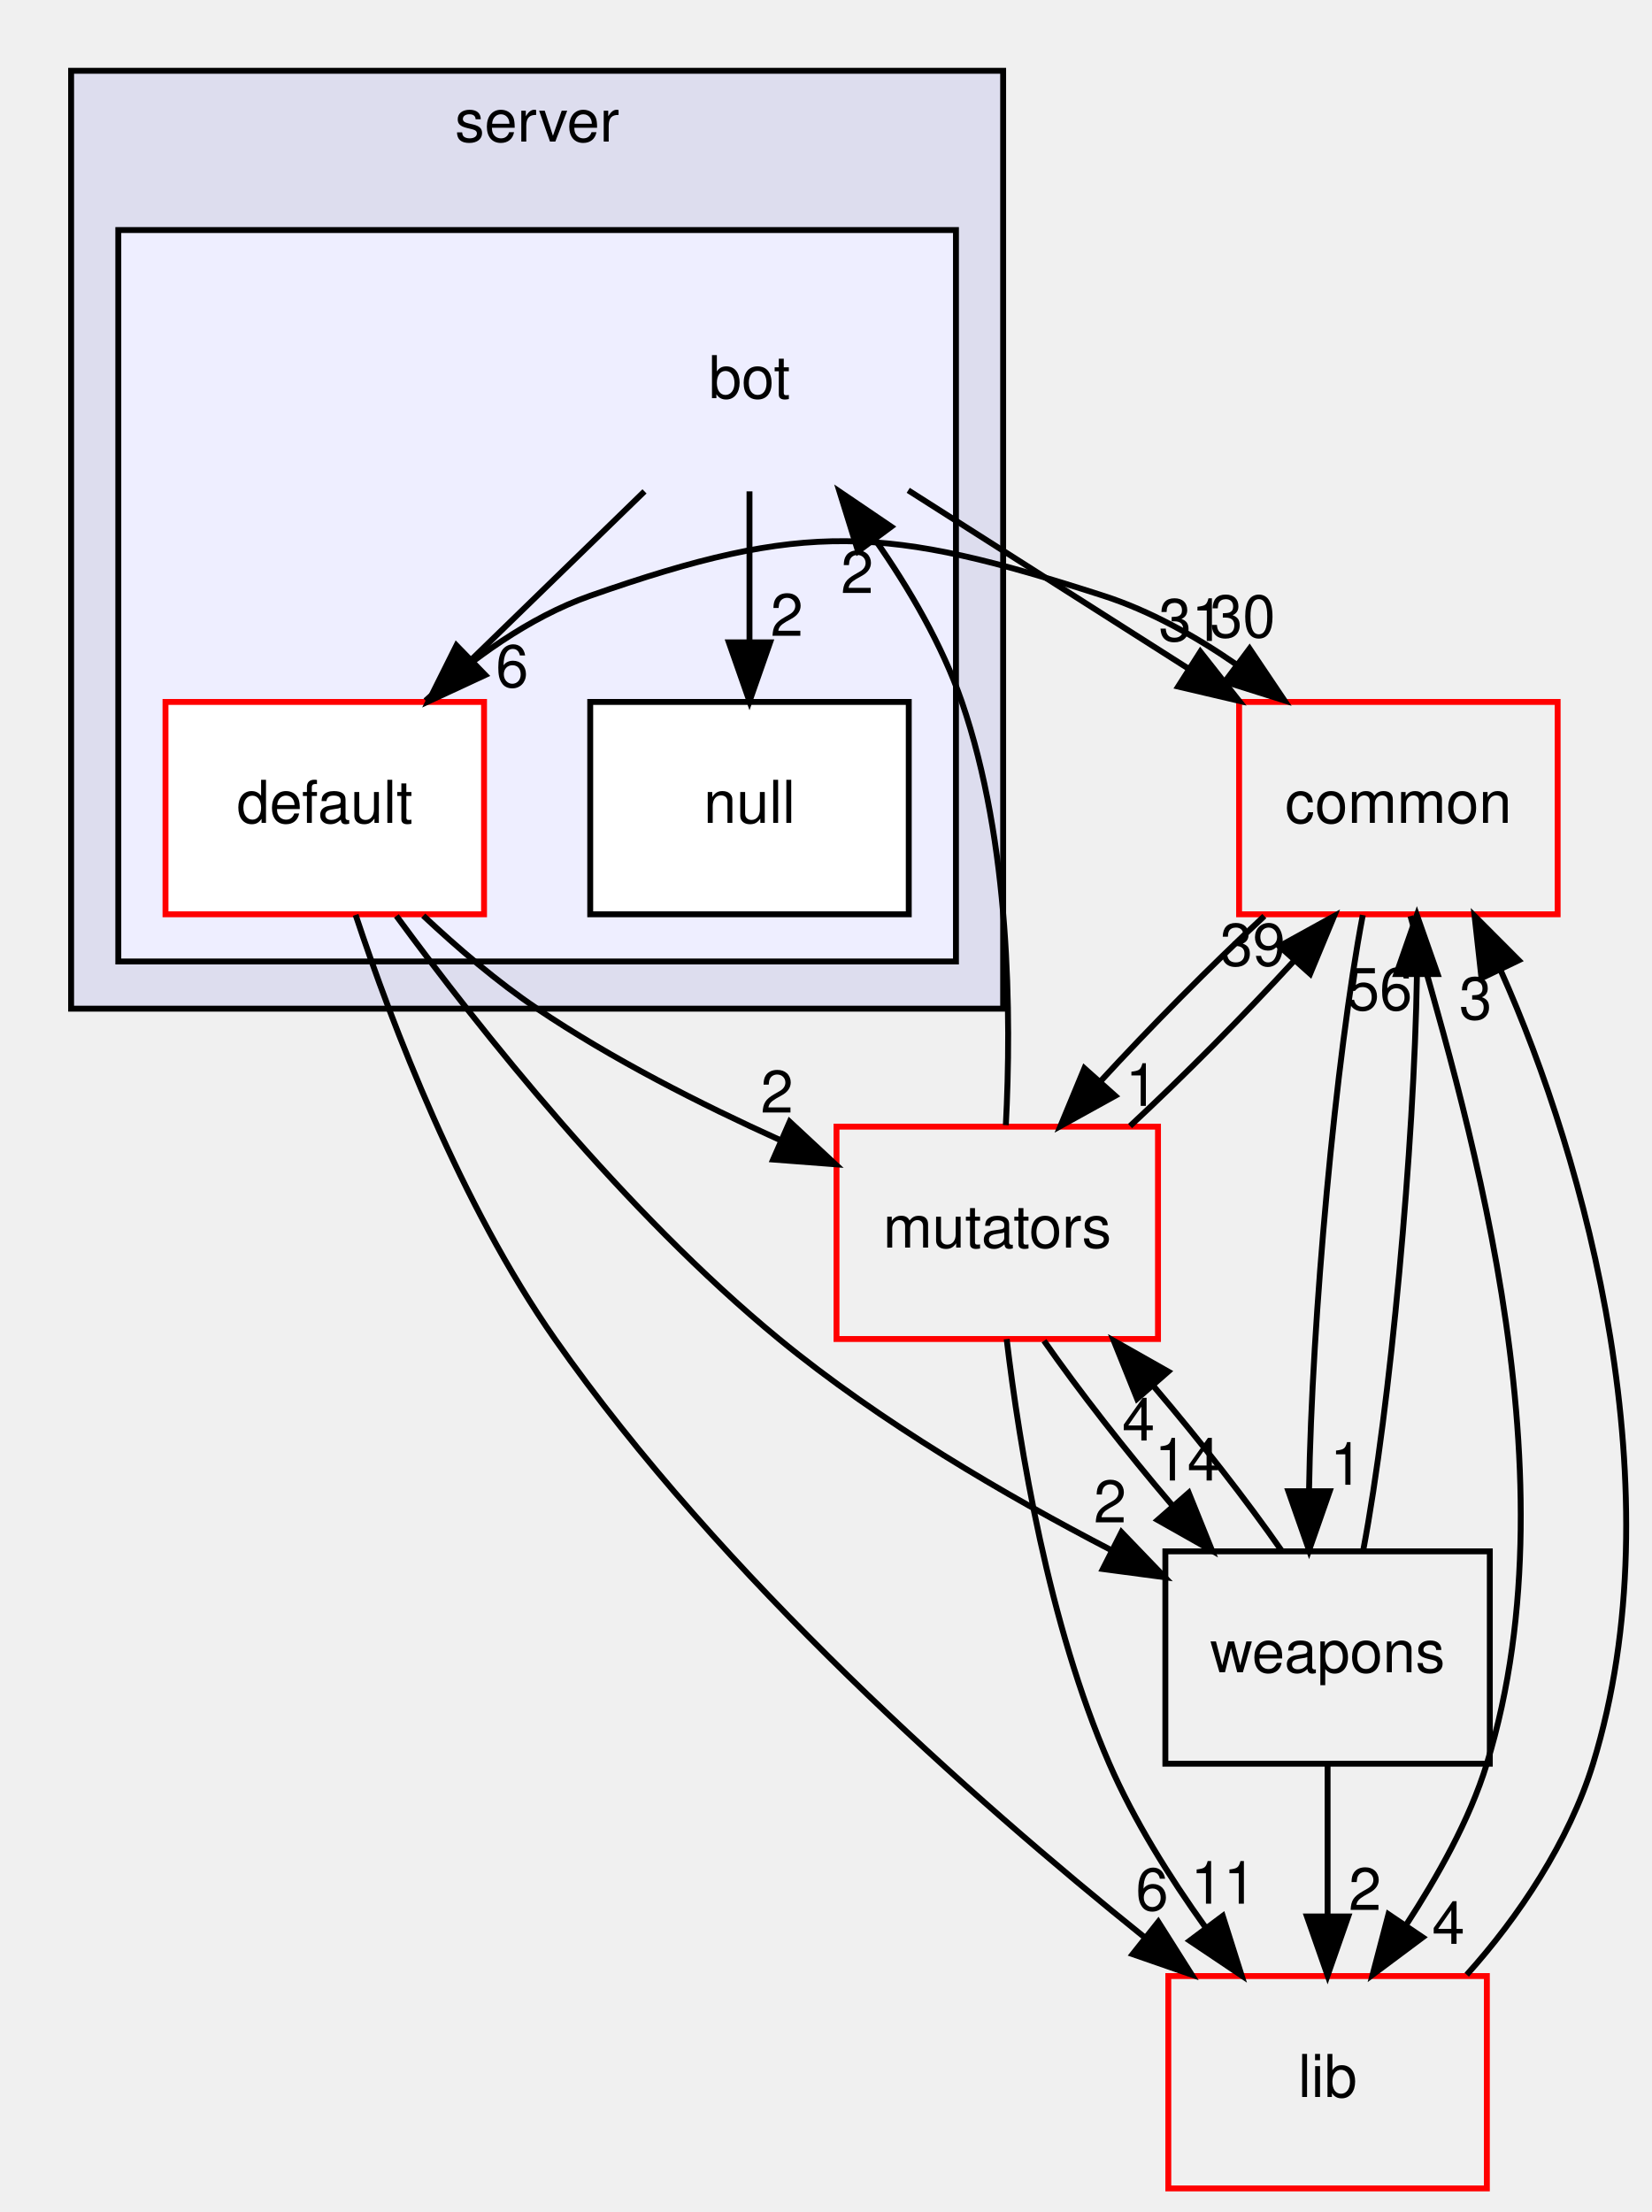
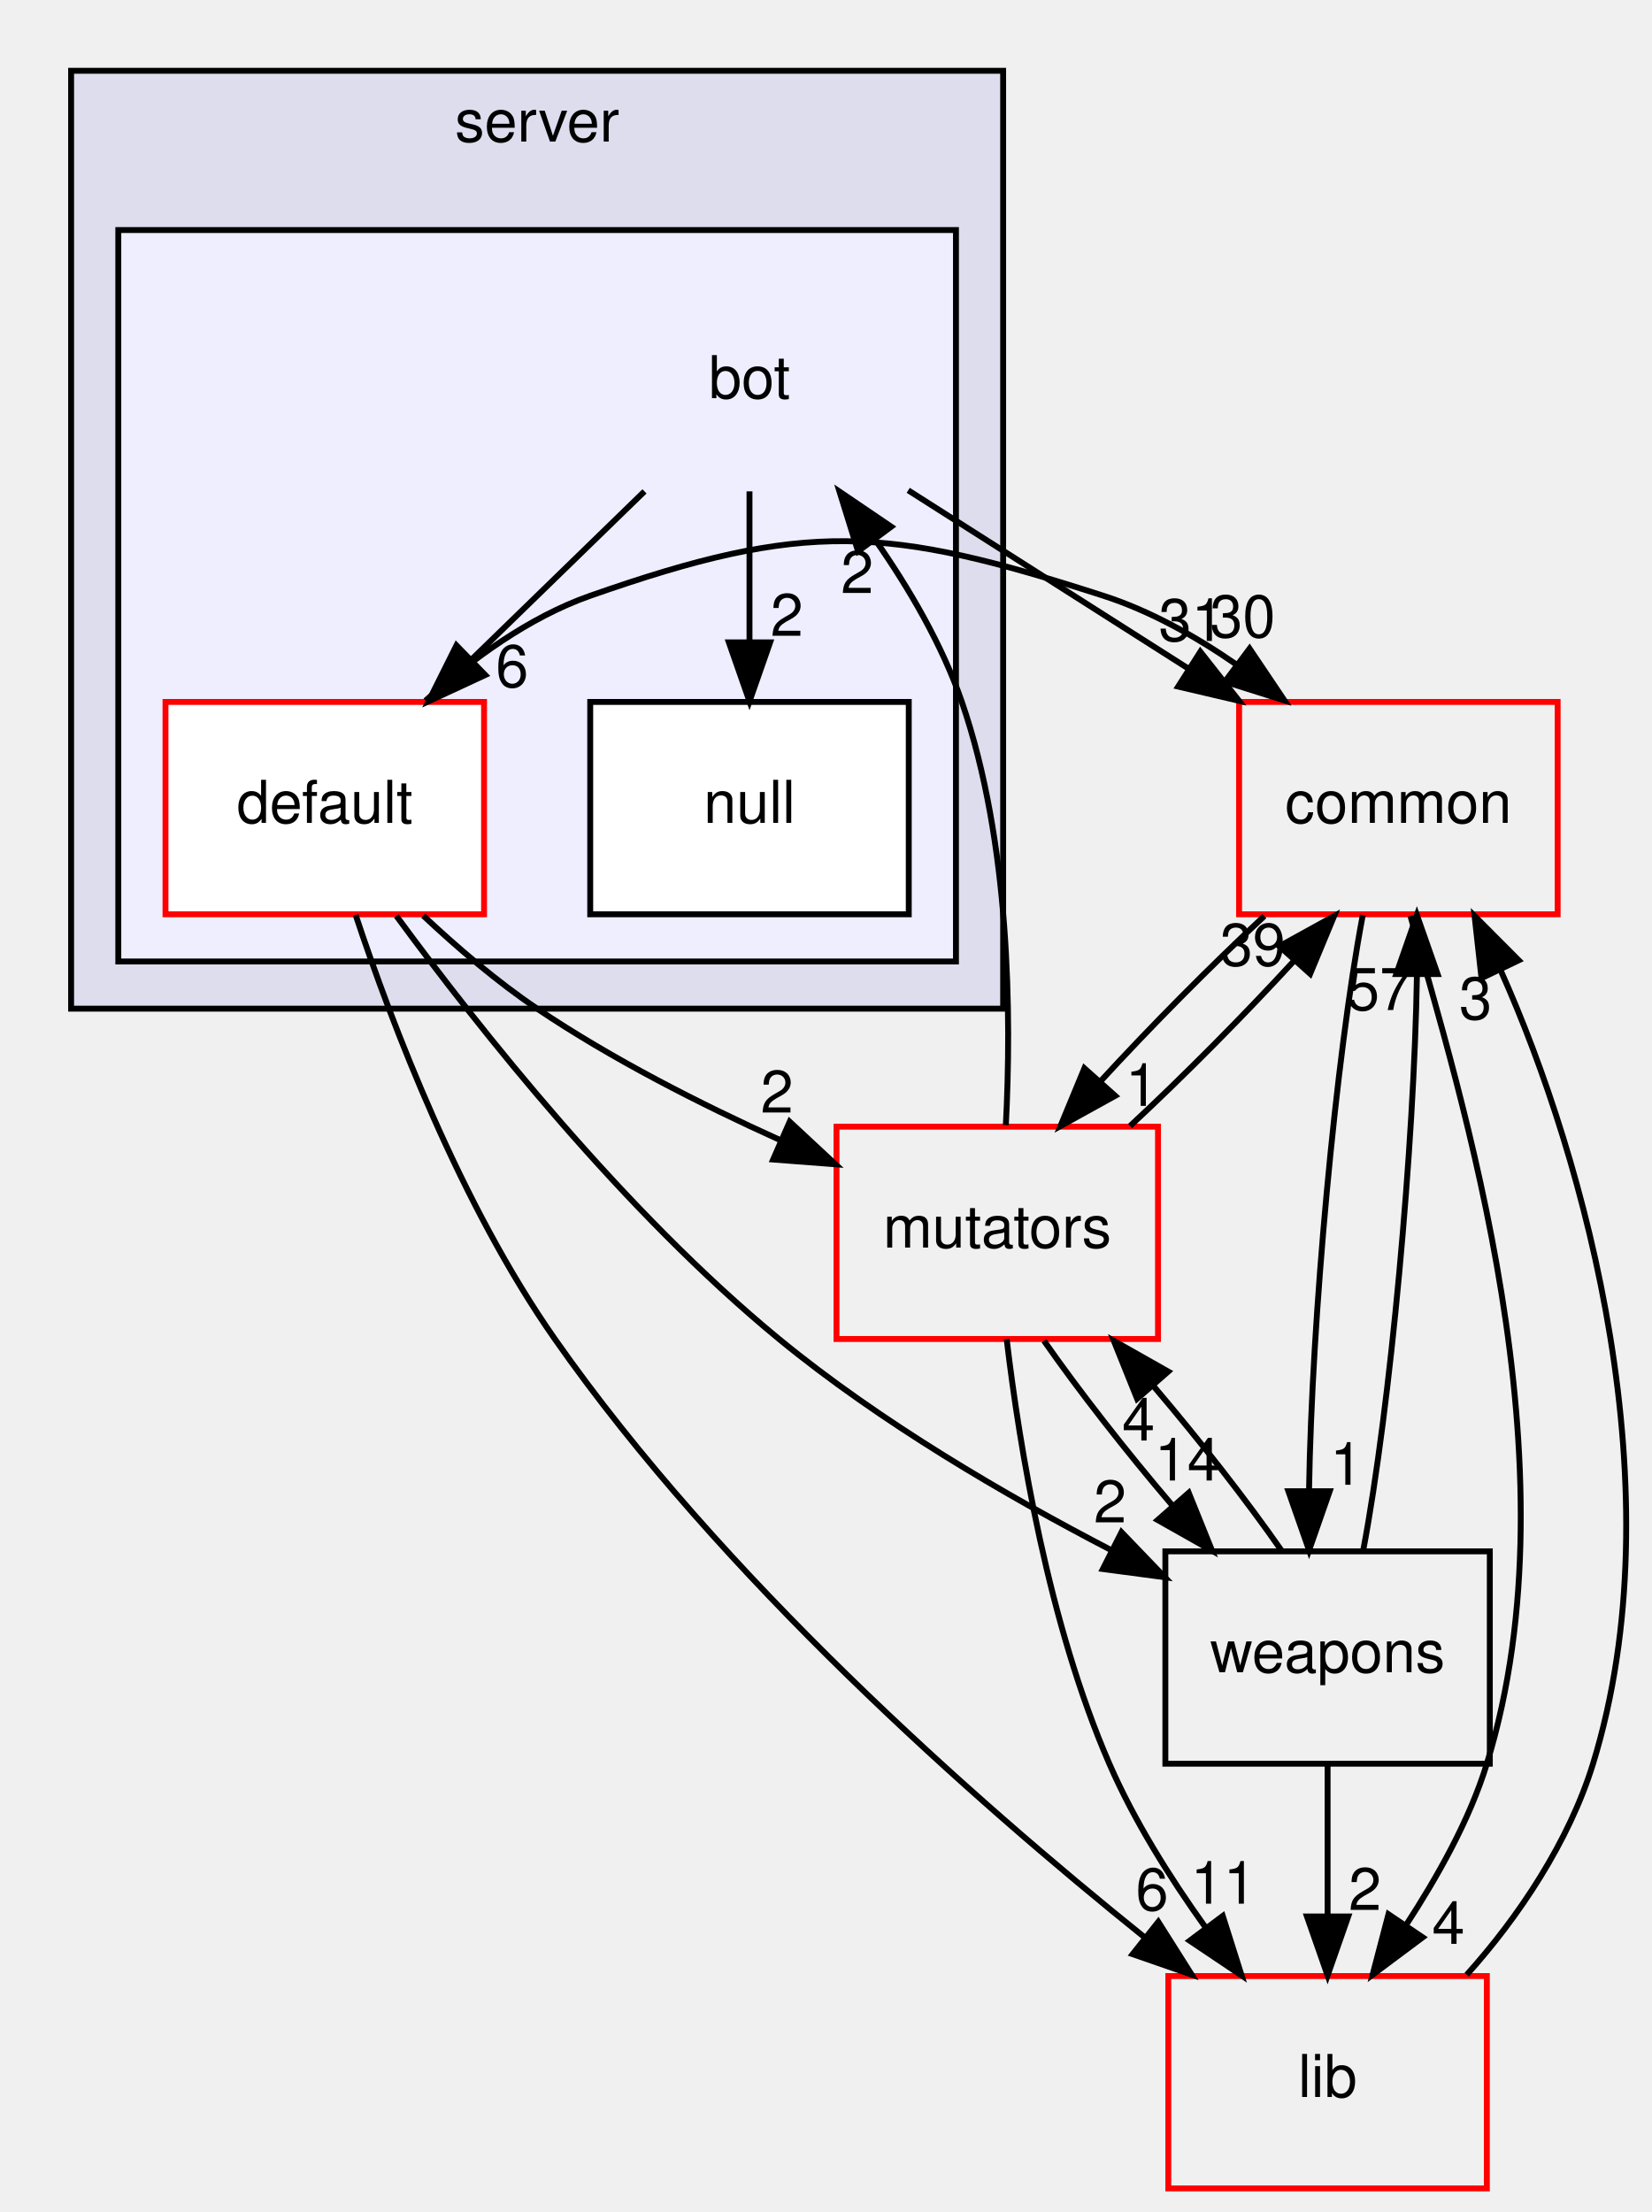
<svg xmlns="http://www.w3.org/2000/svg" xmlns:xlink="http://www.w3.org/1999/xlink" width="280pt" height="375pt" viewBox="0.00 0.00 279.89 375.00">
  <g id="graph0" class="graph" transform="scale(1 1) rotate(0) translate(4 371)">
    <g id="clust1" class="cluster">
      <g id="a_clust1">
        <a xlink:href="dir_41e1742e44e2de38b3bc91f993fed282.html" target="_top" xlink:title="server">
          <polygon fill="#ddddee" stroke="black" points="8,-200 8,-359 166,-359 166,-200 8,-200" />
          <text text-anchor="middle" x="87" y="-347" font-family="Helvetica,sans-Serif" font-size="10.00">server</text>
        </a>
      </g>
    </g>
    <g id="clust2" class="cluster">
      <g id="a_clust2">
        <a xlink:href="dir_7318b2fb7c051dcf4be3004ea6618cfd.html" target="_top">
          <polygon fill="#eeeeff" stroke="black" points="16,-208 16,-332 158,-332 158,-208 16,-208" />
        </a>
      </g>
    </g>
    <g id="node1" class="node">
      <text text-anchor="middle" x="123" y="-303.5" font-family="Helvetica,sans-Serif" font-size="10.00">bot</text>
    </g>
    <g id="node2" class="node">
      <g id="a_node2">
        <a xlink:href="dir_dbac0b98ebc23b841c7da477f5de39ea.html" target="_top" xlink:title="default">
          <polygon fill="white" stroke="red" points="78,-252 24,-252 24,-216 78,-216 78,-252" />
          <text text-anchor="middle" x="51" y="-231.5" font-family="Helvetica,sans-Serif" font-size="10.00">default</text>
        </a>
      </g>
    </g>
    <g id="edge7" class="edge">
      <path fill="none" stroke="black" d="M105.202,-287.697C96.396,-279.135 85.618,-268.656 75.999,-259.304" />
      <polygon fill="black" stroke="black" points="78.203,-256.566 68.593,-252.104 73.323,-261.585 78.203,-256.566" />
      <g id="a_edge7-headlabel">
        <a xlink:href="dir_000091_000092.html" target="_top" xlink:title="6">
          <text text-anchor="middle" x="82.759" y="-254.536" font-family="Helvetica,sans-Serif" font-size="10.00">6</text>
        </a>
      </g>
    </g>
    <g id="node3" class="node">
      <g id="a_node3">
        <a xlink:href="dir_24245f1c36987ea9ce13affeb4e971eb.html" target="_top" xlink:title="null">
          <polygon fill="white" stroke="black" points="150,-252 96,-252 96,-216 150,-216 150,-252" />
          <text text-anchor="middle" x="123" y="-231.5" font-family="Helvetica,sans-Serif" font-size="10.00">null</text>
        </a>
      </g>
    </g>
    <g id="edge5" class="edge">
      <path fill="none" stroke="black" d="M123,-287.697C123,-279.983 123,-270.712 123,-262.112" />
      <polygon fill="black" stroke="black" points="126.5,-262.104 123,-252.104 119.5,-262.104 126.5,-262.104" />
      <g id="a_edge5-headlabel">
        <a xlink:href="dir_000091_000094.html" target="_top" xlink:title="2">
          <text text-anchor="middle" x="129.339" y="-263.199" font-family="Helvetica,sans-Serif" font-size="10.00">2</text>
        </a>
      </g>
    </g>
    <g id="node7" class="node">
      <g id="a_node7">
        <a xlink:href="dir_bdd9a5d540de89e9fe90efdfc6973a4f.html" target="_top" xlink:title="common">
          <polygon fill="none" stroke="red" points="260,-252 206,-252 206,-216 260,-216 260,-252" />
          <text text-anchor="middle" x="233" y="-231.5" font-family="Helvetica,sans-Serif" font-size="10.00">common</text>
        </a>
      </g>
    </g>
    <g id="edge6" class="edge">
      <path fill="none" stroke="black" d="M149.909,-287.876C164.158,-278.808 181.846,-267.552 197.236,-257.759" />
      <polygon fill="black" stroke="black" points="199.43,-260.511 205.988,-252.19 195.672,-254.606 199.43,-260.511" />
      <g id="a_edge6-headlabel">
        <a xlink:href="dir_000091_000001.html" target="_top" xlink:title="31">
          <text text-anchor="middle" x="197.922" y="-262.337" font-family="Helvetica,sans-Serif" font-size="10.00">31</text>
        </a>
      </g>
    </g>
    <g id="node4" class="node">
      <g id="a_node4">
        <a xlink:href="dir_59526edd3ffea80c81ba0dd8a5822cc1.html" target="_top" xlink:title="mutators">
          <polygon fill="none" stroke="red" points="192.25,-180 137.75,-180 137.75,-144 192.25,-144 192.25,-180" />
          <text text-anchor="middle" x="165" y="-159.5" font-family="Helvetica,sans-Serif" font-size="10.00">mutators</text>
        </a>
      </g>
    </g>
    <g id="edge15" class="edge">
      <path fill="none" stroke="black" d="M67.697,-215.767C73.497,-210.322 80.248,-204.545 87,-200 99.707,-191.447 114.699,-183.827 128.126,-177.757" />
      <polygon fill="black" stroke="black" points="129.816,-180.838 137.572,-173.62 127.008,-174.426 129.816,-180.838" />
      <g id="a_edge15-headlabel">
        <a xlink:href="dir_000092_000097.html" target="_top" xlink:title="2">
          <text text-anchor="middle" x="127.662" y="-182.381" font-family="Helvetica,sans-Serif" font-size="10.00">2</text>
        </a>
      </g>
    </g>
    <g id="node5" class="node">
      <g id="a_node5">
        <a xlink:href="dir_a670d2a6df59b34ddba61e40bf96dae9.html" target="_top" xlink:title="weapons">
          <polygon fill="none" stroke="black" points="248.5,-108 193.5,-108 193.5,-72 248.5,-72 248.5,-108" />
          <text text-anchor="middle" x="221" y="-87.5" font-family="Helvetica,sans-Serif" font-size="10.00">weapons</text>
        </a>
      </g>
    </g>
    <g id="edge16" class="edge">
      <path fill="none" stroke="black" d="M63.142,-215.718C77.198,-196.561 101.794,-165.531 128,-144 145.118,-129.935 166.462,-117.476 184.383,-108.177" />
      <polygon fill="black" stroke="black" points="186.062,-111.251 193.402,-103.611 182.9,-105.005 186.062,-111.251" />
      <g id="a_edge16-headlabel">
        <a xlink:href="dir_000092_000100.html" target="_top" xlink:title="2">
          <text text-anchor="middle" x="184.137" y="-112.907" font-family="Helvetica,sans-Serif" font-size="10.00">2</text>
        </a>
      </g>
    </g>
    <g id="node6" class="node">
      <g id="a_node6">
        <a xlink:href="dir_97aefd0d527b934f1d99a682da8fe6a9.html" target="_top" xlink:title="lib">
          <polygon fill="none" stroke="red" points="248,-36 194,-36 194,-0 248,-0 248,-36" />
          <text text-anchor="middle" x="221" y="-15.5" font-family="Helvetica,sans-Serif" font-size="10.00">lib</text>
        </a>
      </g>
    </g>
    <g id="edge17" class="edge">
      <path fill="none" stroke="black" d="M56.228,-215.901C62.447,-197.182 74.033,-166.8 90,-144 118.229,-103.69 160.92,-65.937 189.83,-42.687" />
      <polygon fill="black" stroke="black" points="192.301,-45.194 197.961,-36.237 187.951,-39.71 192.301,-45.194" />
      <g id="a_edge17-headlabel">
        <a xlink:href="dir_000092_000005.html" target="_top" xlink:title="6">
          <text text-anchor="middle" x="191.25" y="-47.152" font-family="Helvetica,sans-Serif" font-size="10.00">6</text>
        </a>
      </g>
    </g>
    <g id="edge18" class="edge">
      <path fill="none" stroke="black" d="M68.082,-252.217C75.846,-259.198 85.615,-266.357 96,-270 132.487,-282.799 146.2,-281.87 183,-270 190.874,-267.46 198.554,-263.169 205.438,-258.417" />
      <polygon fill="black" stroke="black" points="207.776,-261.039 213.688,-252.247 203.584,-255.433 207.776,-261.039" />
      <g id="a_edge18-headlabel">
        <a xlink:href="dir_000092_000001.html" target="_top" xlink:title="30">
          <text text-anchor="middle" x="206.597" y="-262.966" font-family="Helvetica,sans-Serif" font-size="10.00">30</text>
        </a>
      </g>
    </g>
    <g id="edge1" class="edge">
      <path fill="none" stroke="black" d="M166.457,-180.254C167.41,-198.579 167.227,-228.135 159,-252 155.664,-261.678 150.073,-271.247 144.281,-279.535" />
      <polygon fill="black" stroke="black" points="141.402,-277.541 138.258,-287.659 147.025,-281.71 141.402,-277.541" />
      <g id="a_edge1-headlabel">
        <a xlink:href="dir_000097_000091.html" target="_top" xlink:title="2">
          <text text-anchor="middle" x="141.262" y="-270.463" font-family="Helvetica,sans-Serif" font-size="10.00">2</text>
        </a>
      </g>
    </g>
    <g id="edge2" class="edge">
      <path fill="none" stroke="black" d="M172.927,-143.697C178.775,-135.305 186.77,-125.07 194.619,-115.861" />
      <polygon fill="black" stroke="black" points="197.46,-117.931 201.422,-108.104 192.197,-113.315 197.46,-117.931" />
      <g id="a_edge2-headlabel">
        <a xlink:href="dir_000097_000100.html" target="_top" xlink:title="14">
          <text text-anchor="middle" x="197.225" y="-120.005" font-family="Helvetica,sans-Serif" font-size="10.00">14</text>
        </a>
      </g>
    </g>
    <g id="edge3" class="edge">
      <path fill="none" stroke="black" d="M166.597,-143.986C168.781,-125.607 173.674,-95.765 184,-72 188.182,-62.375 194.246,-52.71 200.259,-44.318" />
      <polygon fill="black" stroke="black" points="203.23,-46.19 206.426,-36.089 197.628,-41.992 203.23,-46.19" />
      <g id="a_edge3-headlabel">
        <a xlink:href="dir_000097_000005.html" target="_top" xlink:title="11">
          <text text-anchor="middle" x="203.346" y="-48.269" font-family="Helvetica,sans-Serif" font-size="10.00">11</text>
        </a>
      </g>
    </g>
    <g id="edge4" class="edge">
      <path fill="none" stroke="black" d="M187.511,-180.104C196.602,-188.552 206.854,-198.901 215.396,-208.199" />
      <polygon fill="black" stroke="black" points="212.83,-210.579 222.107,-215.697 218.046,-205.911 212.83,-210.579" />
      <g id="a_edge4-headlabel">
        <a xlink:href="dir_000097_000001.html" target="_top" xlink:title="39">
          <text text-anchor="middle" x="208.317" y="-207.295" font-family="Helvetica,sans-Serif" font-size="10.00">39</text>
        </a>
      </g>
    </g>
    <g id="edge8" class="edge">
      <path fill="none" stroke="black" d="M213.212,-108.104C207.398,-116.467 199.418,-126.694 191.567,-135.92" />
      <polygon fill="black" stroke="black" points="188.712,-133.867 184.758,-143.697 193.979,-138.478 188.712,-133.867" />
      <g id="a_edge8-headlabel">
        <a xlink:href="dir_000100_000097.html" target="_top" xlink:title="4">
          <text text-anchor="middle" x="188.944" y="-126.792" font-family="Helvetica,sans-Serif" font-size="10.00">4</text>
        </a>
      </g>
    </g>
    <g id="edge9" class="edge">
      <path fill="none" stroke="black" d="M221,-71.697C221,-63.983 221,-54.712 221,-46.112" />
      <polygon fill="black" stroke="black" points="224.5,-46.104 221,-36.104 217.5,-46.104 224.5,-46.104" />
      <g id="a_edge9-headlabel">
        <a xlink:href="dir_000100_000005.html" target="_top" xlink:title="2">
          <text text-anchor="middle" x="227.339" y="-47.199" font-family="Helvetica,sans-Serif" font-size="10.00">2</text>
        </a>
      </g>
    </g>
    <g id="edge10" class="edge">
      <path fill="none" stroke="black" d="M227.044,-108.189C231.646,-132.424 235.691,-176.888 236.145,-205.679" />
      <polygon fill="black" stroke="black" points="232.645,-205.869 236.137,-215.871 239.645,-205.874 232.645,-205.869" />
      <g id="a_edge10-headlabel">
-         <a xlink:href="dir_000100_000001.html" target="_top" xlink:title="56">
-           <text text-anchor="middle" x="229.809" y="-199.772" font-family="Helvetica,sans-Serif" font-size="10.00">56</text>
+         <a xlink:href="dir_000100_000001.html" target="_top" xlink:title="57">
+           <text text-anchor="middle" x="229.809" y="-199.772" font-family="Helvetica,sans-Serif" font-size="10.00">57</text>
        </a>
      </g>
    </g>
    <g id="edge11" class="edge">
      <path fill="none" stroke="black" d="M244.587,-36.226C253.373,-45.969 261.946,-58.816 266,-72 280.152,-118.022 264.837,-174.097 250.355,-206.46" />
      <polygon fill="black" stroke="black" points="247.09,-205.175 245.921,-215.705 253.402,-208.202 247.09,-205.175" />
      <g id="a_edge11-headlabel">
        <a xlink:href="dir_000005_000001.html" target="_top" xlink:title="3">
          <text text-anchor="middle" x="246.084" y="-198.206" font-family="Helvetica,sans-Serif" font-size="10.00">3</text>
        </a>
      </g>
    </g>
    <g id="edge12" class="edge">
      <path fill="none" stroke="black" d="M210.275,-215.697C201.166,-207.22 190.919,-196.864 182.403,-187.583" />
      <polygon fill="black" stroke="black" points="184.994,-185.229 175.721,-180.104 179.774,-189.893 184.994,-185.229" />
      <g id="a_edge12-headlabel">
        <a xlink:href="dir_000001_000097.html" target="_top" xlink:title="1">
          <text text-anchor="middle" x="189.506" y="-183.517" font-family="Helvetica,sans-Serif" font-size="10.00">1</text>
        </a>
      </g>
    </g>
    <g id="edge13" class="edge">
      <path fill="none" stroke="black" d="M226.968,-215.871C222.364,-191.67 218.316,-147.211 217.856,-118.393" />
      <polygon fill="black" stroke="black" points="221.356,-118.191 217.862,-108.189 214.356,-118.187 221.356,-118.191" />
      <g id="a_edge13-headlabel">
        <a xlink:href="dir_000001_000100.html" target="_top" xlink:title="1">
          <text text-anchor="middle" x="224.193" y="-119.287" font-family="Helvetica,sans-Serif" font-size="10.00">1</text>
        </a>
      </g>
    </g>
    <g id="edge14" class="edge">
      <path fill="none" stroke="black" d="M235.05,-215.705C243.353,-185.807 263.616,-122.782 248,-72 245.023,-62.318 239.609,-52.818 234.273,-44.596" />
      <polygon fill="black" stroke="black" points="237.124,-42.563 228.633,-36.226 231.319,-46.475 237.124,-42.563" />
      <g id="a_edge14-headlabel">
        <a xlink:href="dir_000001_000005.html" target="_top" xlink:title="4">
          <text text-anchor="middle" x="241.487" y="-41.457" font-family="Helvetica,sans-Serif" font-size="10.00">4</text>
        </a>
      </g>
    </g>
  </g>
</svg>
